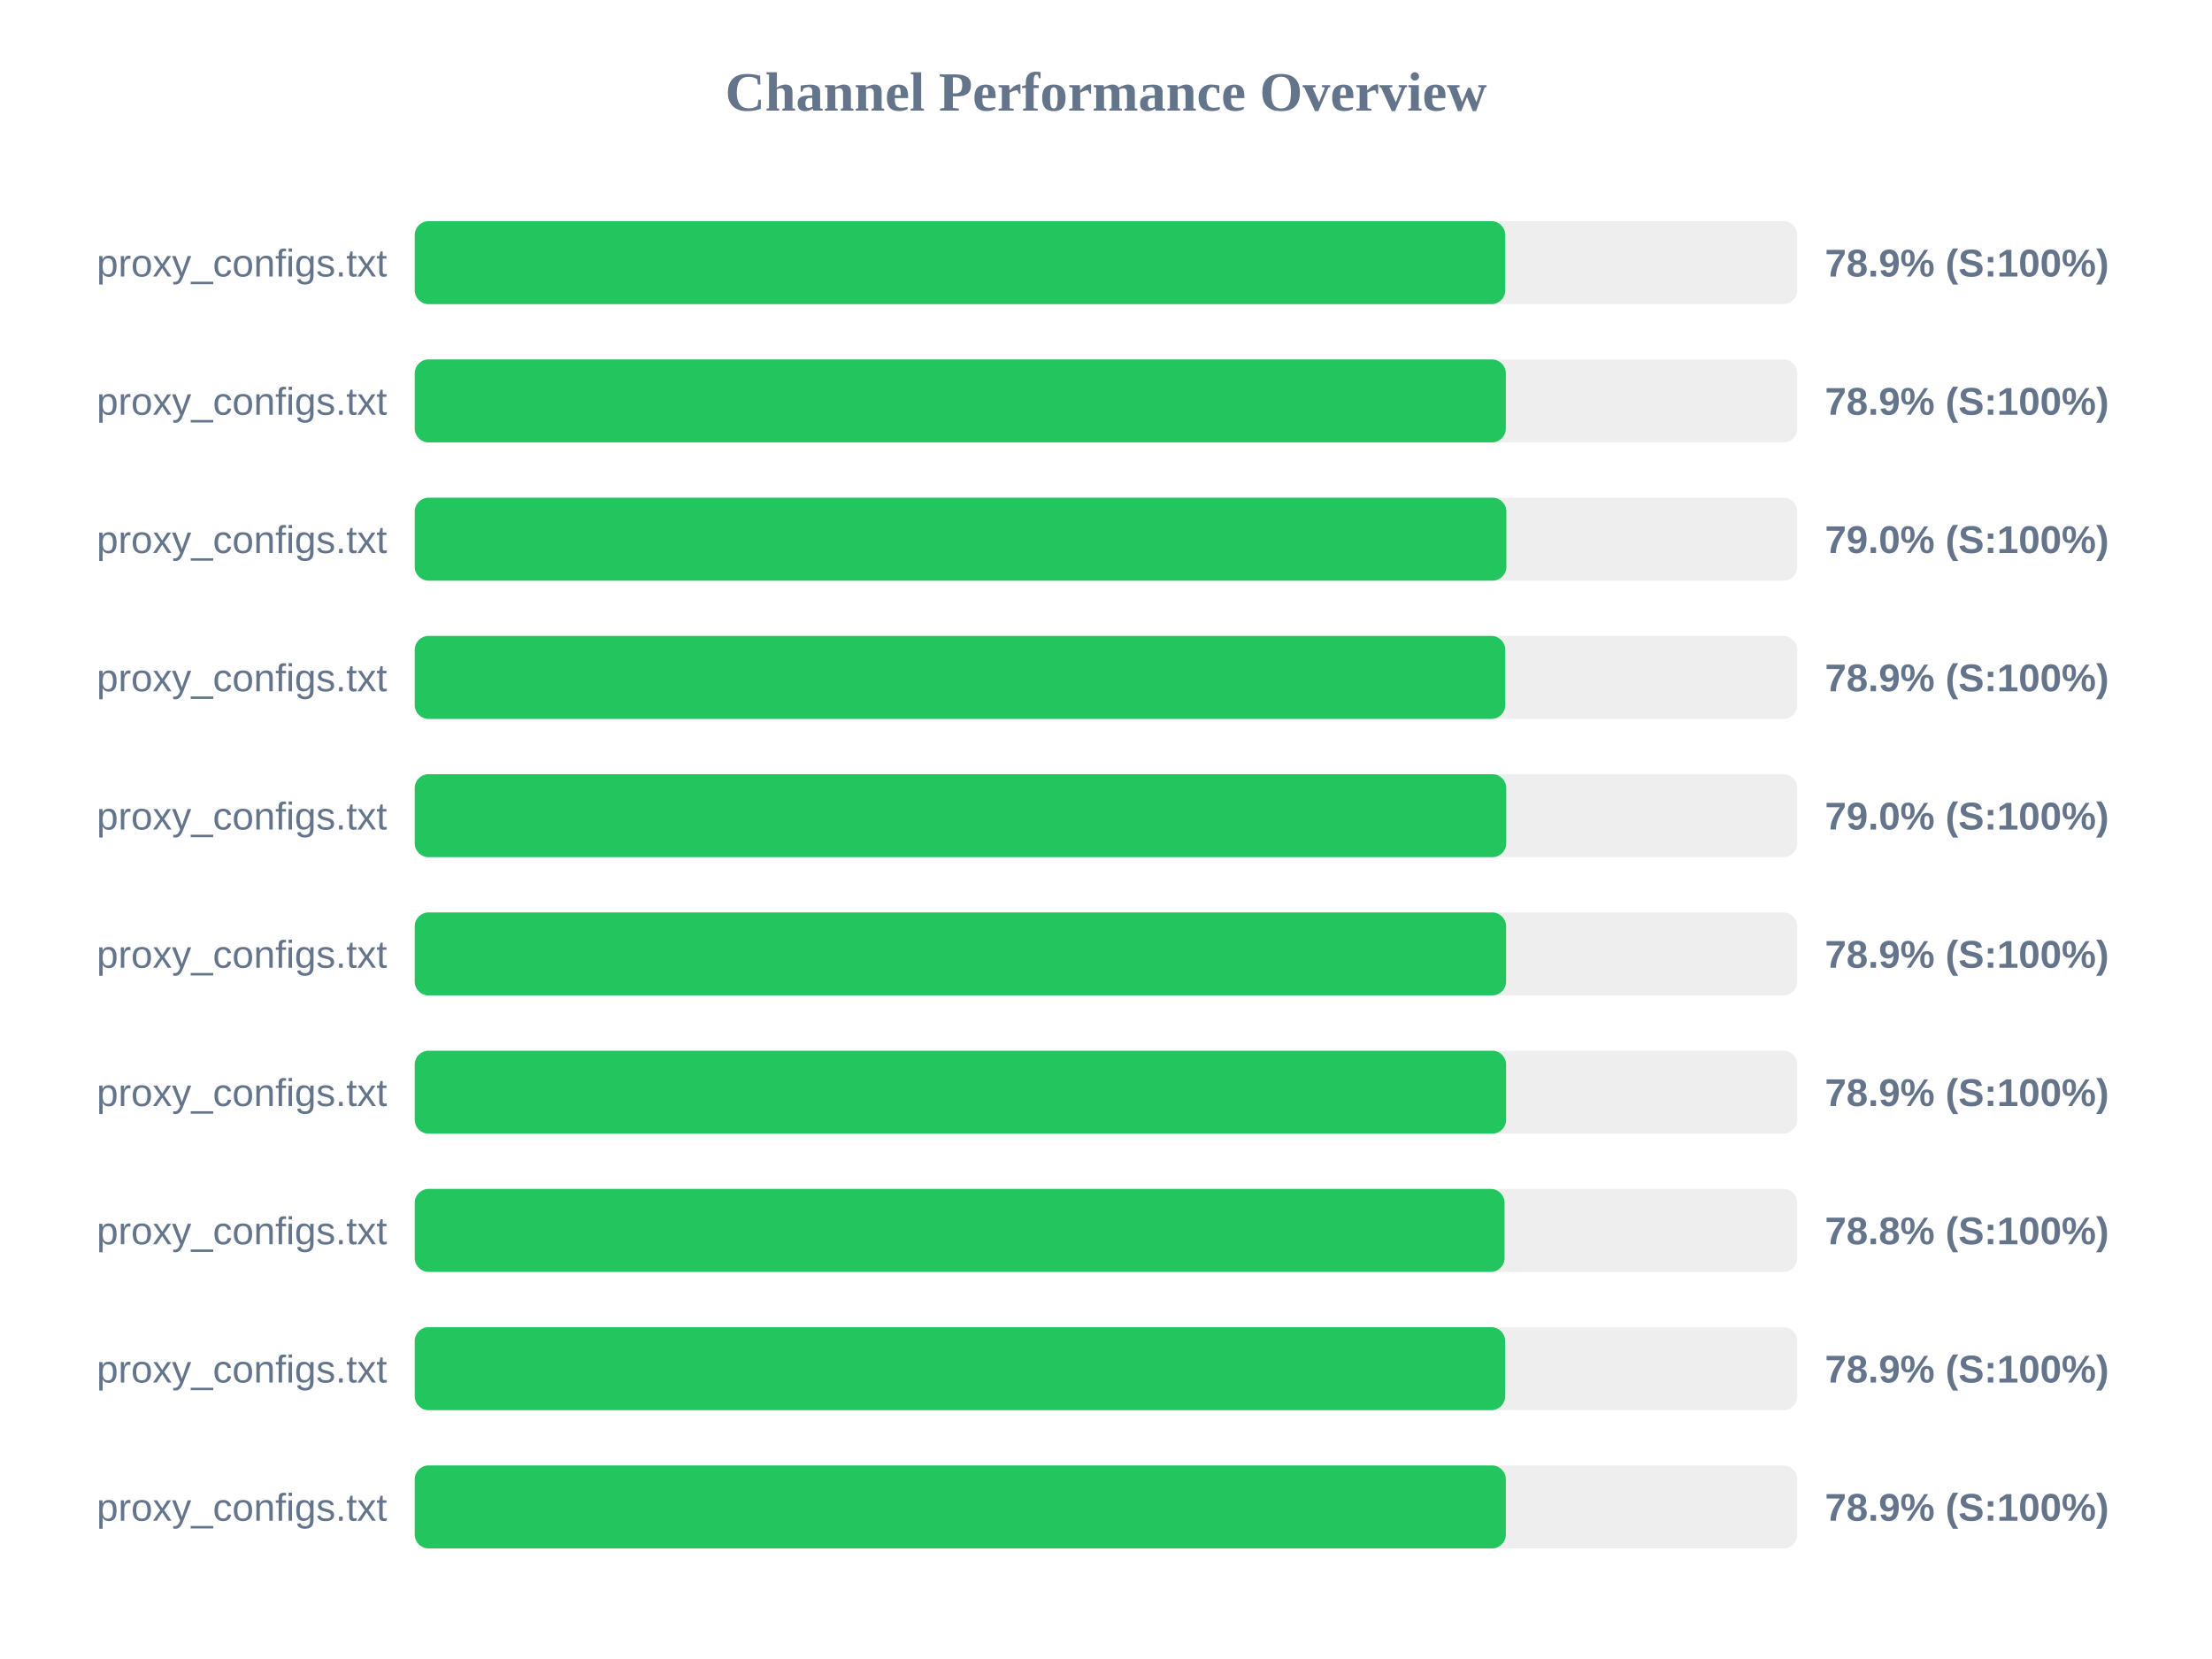
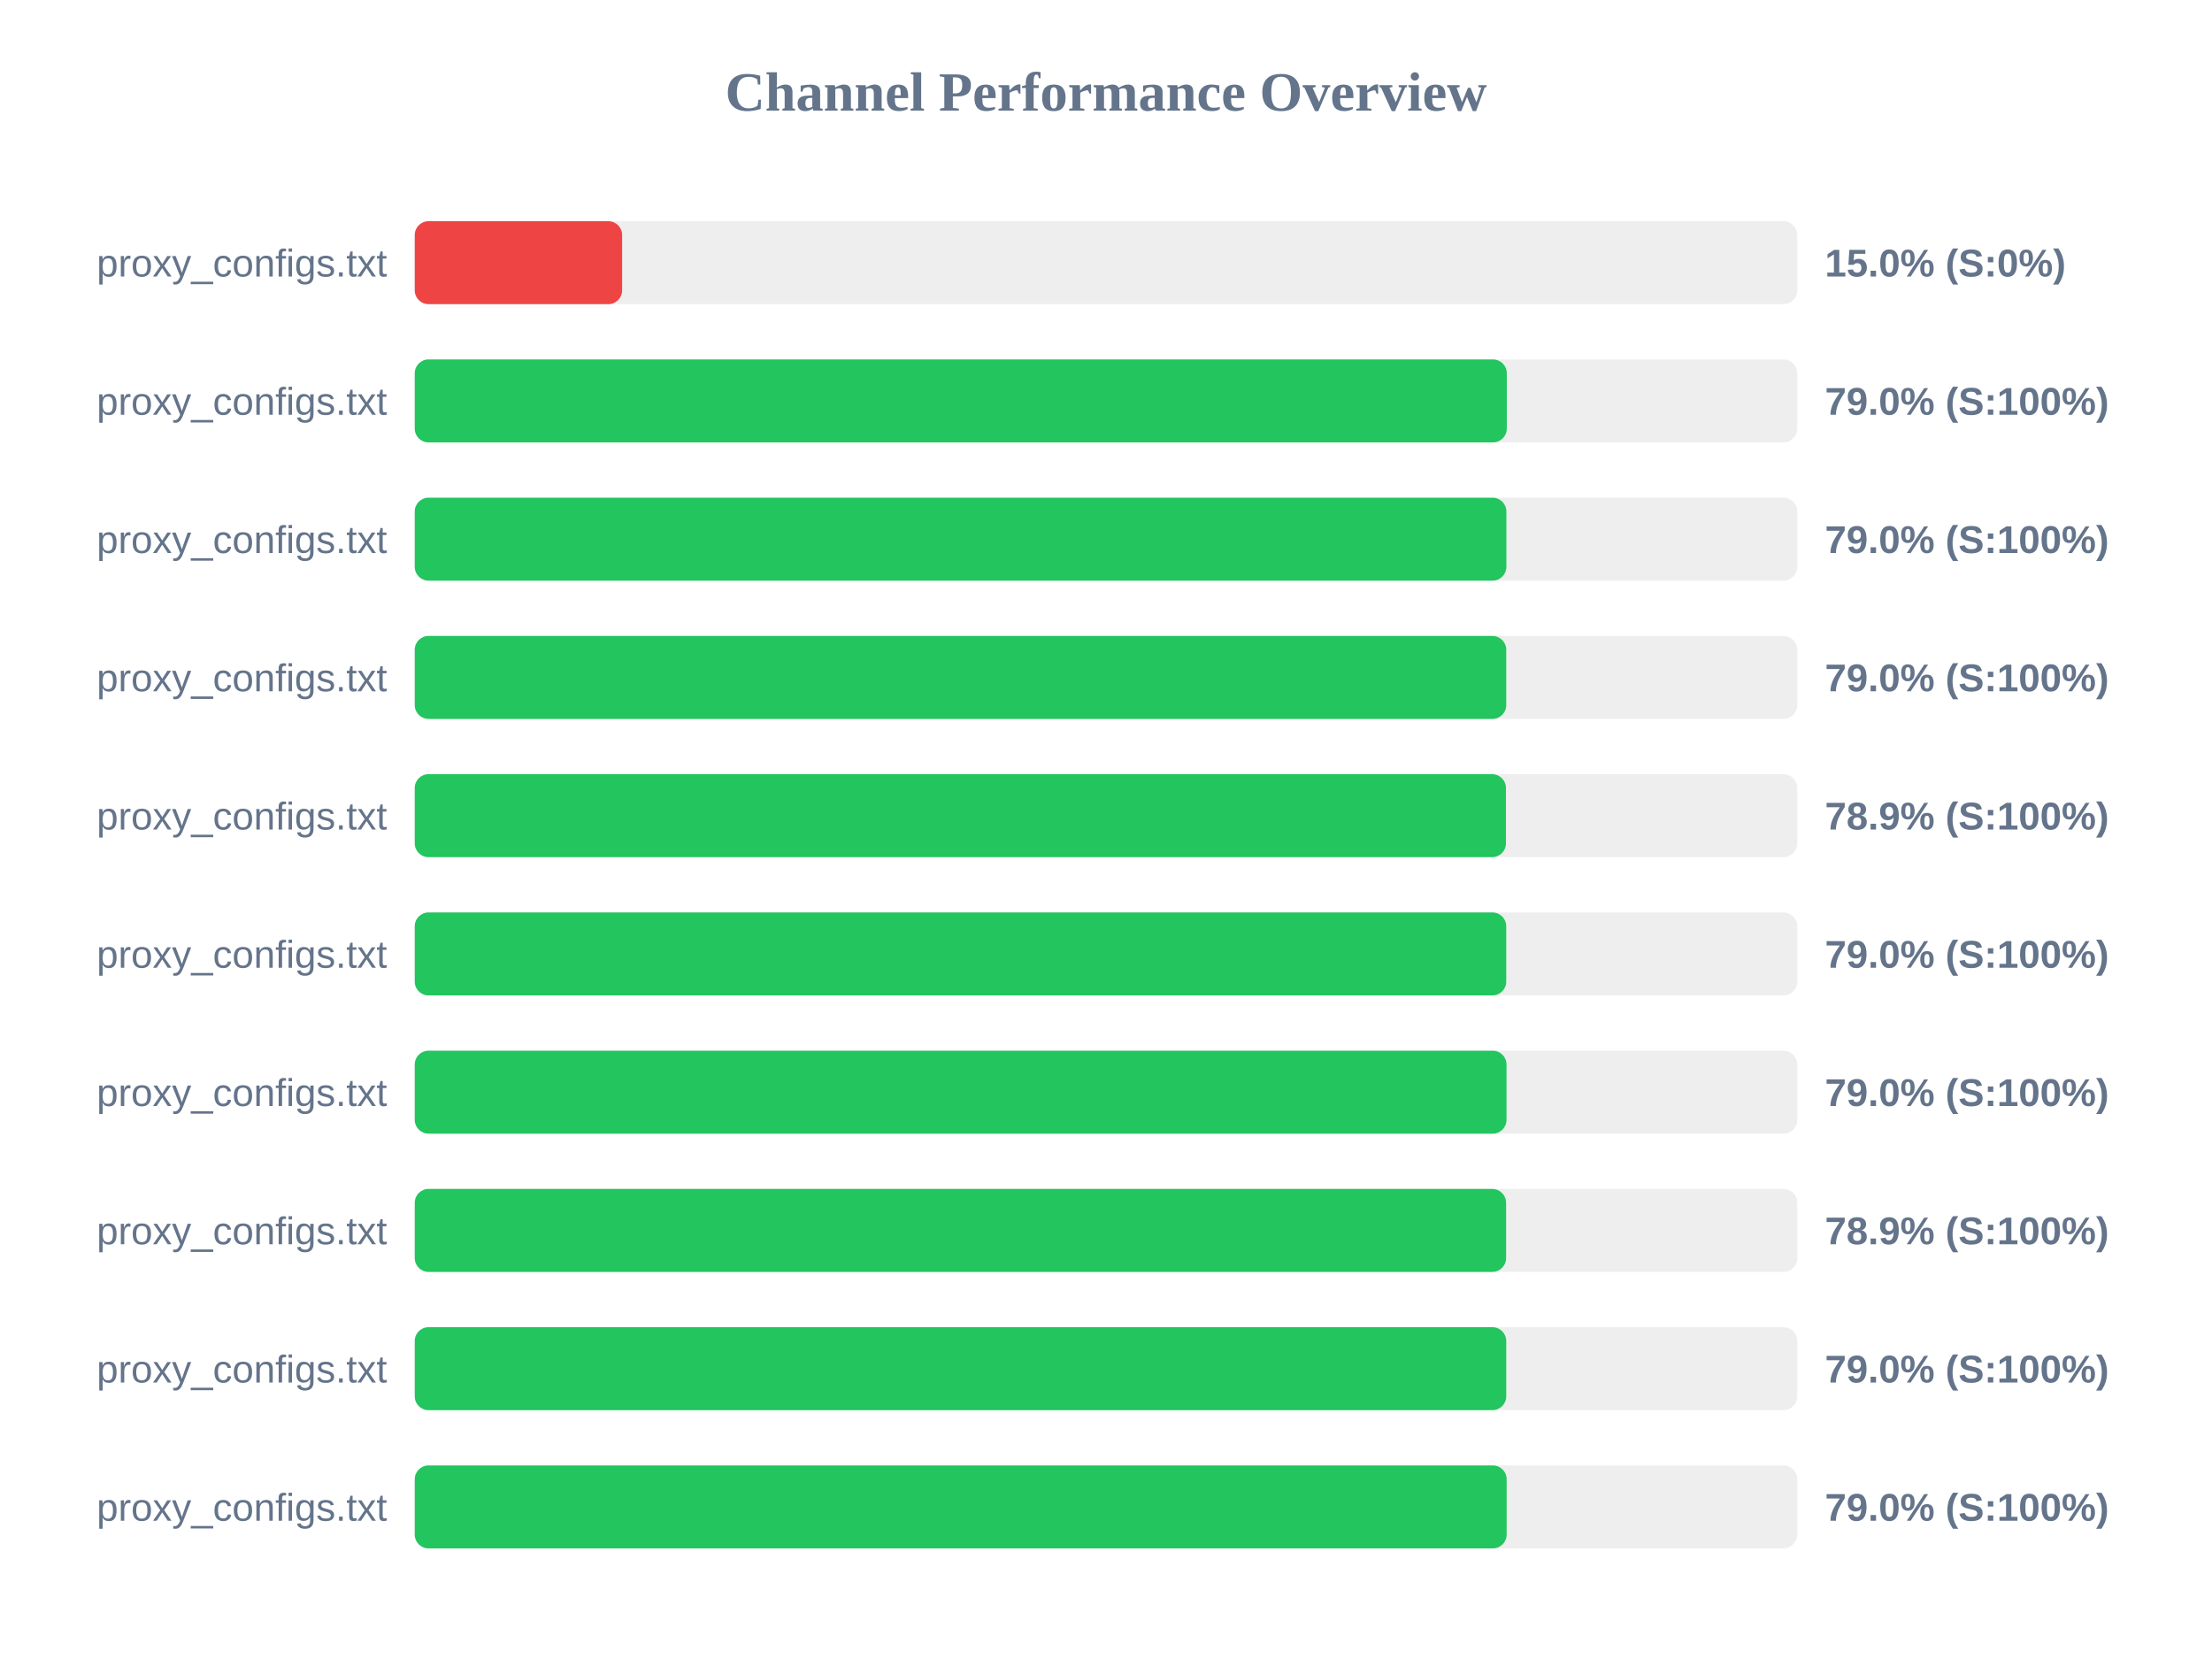
<svg xmlns="http://www.w3.org/2000/svg" width="800" height="600" version="1.1">
  <style>
        .row { font: 14px Arial; fill: #64748b; }
        .score { font: bold 14px Arial; fill: #64748b; }
    </style>
  <text x="400" y="40" text-anchor="middle" font-size="20px" font-weight="bold" fill="#64748b">Channel Performance Overview</text>
  <rect x="150" y="80" width="500" height="30" fill="#eee" rx="5" />
-   <rect x="150" y="80" width="394.4" height="30" fill="#22c55e" rx="5" />
+   <rect x="150" y="80" width="75.0" height="30" fill="#ef4444" rx="5" />
  <text x="140" y="100" text-anchor="end" class="row">proxy_configs.txt</text>
-   <text x="660" y="100" text-anchor="start" class="score">78.9% (S:100%)</text>
+   <text x="660" y="100" text-anchor="start" class="score">15.0% (S:0%)</text>
  <rect x="150" y="130" width="500" height="30" fill="#eee" rx="5" />
-   <rect x="150" y="130" width="394.6" height="30" fill="#22c55e" rx="5" />
+   <rect x="150" y="130" width="394.95" height="30" fill="#22c55e" rx="5" />
  <text x="140" y="150" text-anchor="end" class="row">proxy_configs.txt</text>
-   <text x="660" y="150" text-anchor="start" class="score">78.9% (S:100%)</text>
+   <text x="660" y="150" text-anchor="start" class="score">79.0% (S:100%)</text>
  <rect x="150" y="180" width="500" height="30" fill="#eee" rx="5" />
  <rect x="150" y="180" width="394.8" height="30" fill="#22c55e" rx="5" />
  <text x="140" y="200" text-anchor="end" class="row">proxy_configs.txt</text>
  <text x="660" y="200" text-anchor="start" class="score">79.0% (S:100%)</text>
  <rect x="150" y="230" width="500" height="30" fill="#eee" rx="5" />
-   <rect x="150" y="230" width="394.4" height="30" fill="#22c55e" rx="5" />
+   <rect x="150" y="230" width="394.75" height="30" fill="#22c55e" rx="5" />
  <text x="140" y="250" text-anchor="end" class="row">proxy_configs.txt</text>
-   <text x="660" y="250" text-anchor="start" class="score">78.9% (S:100%)</text>
+   <text x="660" y="250" text-anchor="start" class="score">79.0% (S:100%)</text>
  <rect x="150" y="280" width="500" height="30" fill="#eee" rx="5" />
-   <rect x="150" y="280" width="394.75" height="30" fill="#22c55e" rx="5" />
+   <rect x="150" y="280" width="394.65" height="30" fill="#22c55e" rx="5" />
  <text x="140" y="300" text-anchor="end" class="row">proxy_configs.txt</text>
-   <text x="660" y="300" text-anchor="start" class="score">79.0% (S:100%)</text>
+   <text x="660" y="300" text-anchor="start" class="score">78.9% (S:100%)</text>
  <rect x="150" y="330" width="500" height="30" fill="#eee" rx="5" />
-   <rect x="150" y="330" width="394.7" height="30" fill="#22c55e" rx="5" />
+   <rect x="150" y="330" width="394.75" height="30" fill="#22c55e" rx="5" />
  <text x="140" y="350" text-anchor="end" class="row">proxy_configs.txt</text>
-   <text x="660" y="350" text-anchor="start" class="score">78.9% (S:100%)</text>
+   <text x="660" y="350" text-anchor="start" class="score">79.0% (S:100%)</text>
  <rect x="150" y="380" width="500" height="30" fill="#eee" rx="5" />
-   <rect x="150" y="380" width="394.7" height="30" fill="#22c55e" rx="5" />
+   <rect x="150" y="380" width="394.85" height="30" fill="#22c55e" rx="5" />
  <text x="140" y="400" text-anchor="end" class="row">proxy_configs.txt</text>
-   <text x="660" y="400" text-anchor="start" class="score">78.9% (S:100%)</text>
+   <text x="660" y="400" text-anchor="start" class="score">79.0% (S:100%)</text>
  <rect x="150" y="430" width="500" height="30" fill="#eee" rx="5" />
-   <rect x="150" y="430" width="394.15" height="30" fill="#22c55e" rx="5" />
+   <rect x="150" y="430" width="394.7" height="30" fill="#22c55e" rx="5" />
  <text x="140" y="450" text-anchor="end" class="row">proxy_configs.txt</text>
-   <text x="660" y="450" text-anchor="start" class="score">78.8% (S:100%)</text>
+   <text x="660" y="450" text-anchor="start" class="score">78.9% (S:100%)</text>
  <rect x="150" y="480" width="500" height="30" fill="#eee" rx="5" />
-   <rect x="150" y="480" width="394.35" height="30" fill="#22c55e" rx="5" />
+   <rect x="150" y="480" width="394.75" height="30" fill="#22c55e" rx="5" />
  <text x="140" y="500" text-anchor="end" class="row">proxy_configs.txt</text>
-   <text x="660" y="500" text-anchor="start" class="score">78.9% (S:100%)</text>
+   <text x="660" y="500" text-anchor="start" class="score">79.0% (S:100%)</text>
  <rect x="150" y="530" width="500" height="30" fill="#eee" rx="5" />
-   <rect x="150" y="530" width="394.6" height="30" fill="#22c55e" rx="5" />
+   <rect x="150" y="530" width="394.9" height="30" fill="#22c55e" rx="5" />
  <text x="140" y="550" text-anchor="end" class="row">proxy_configs.txt</text>
-   <text x="660" y="550" text-anchor="start" class="score">78.9% (S:100%)</text>
+   <text x="660" y="550" text-anchor="start" class="score">79.0% (S:100%)</text>
</svg>
